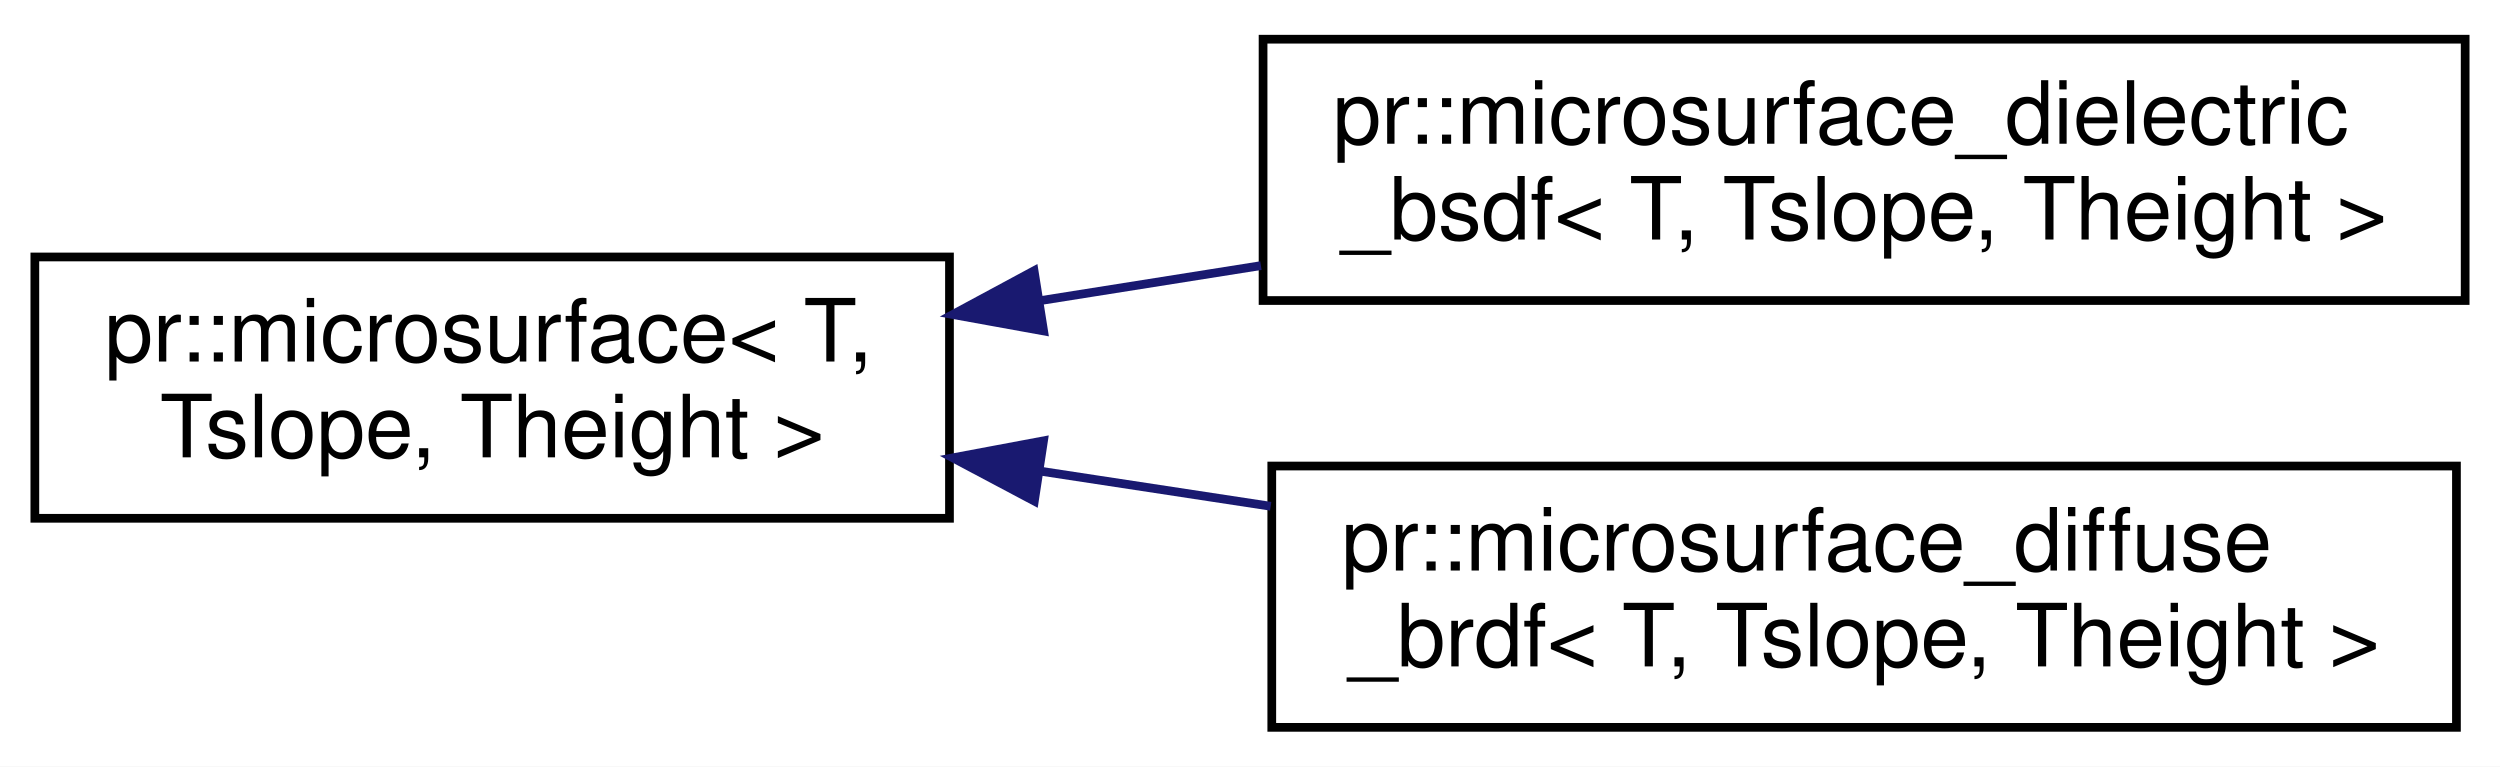
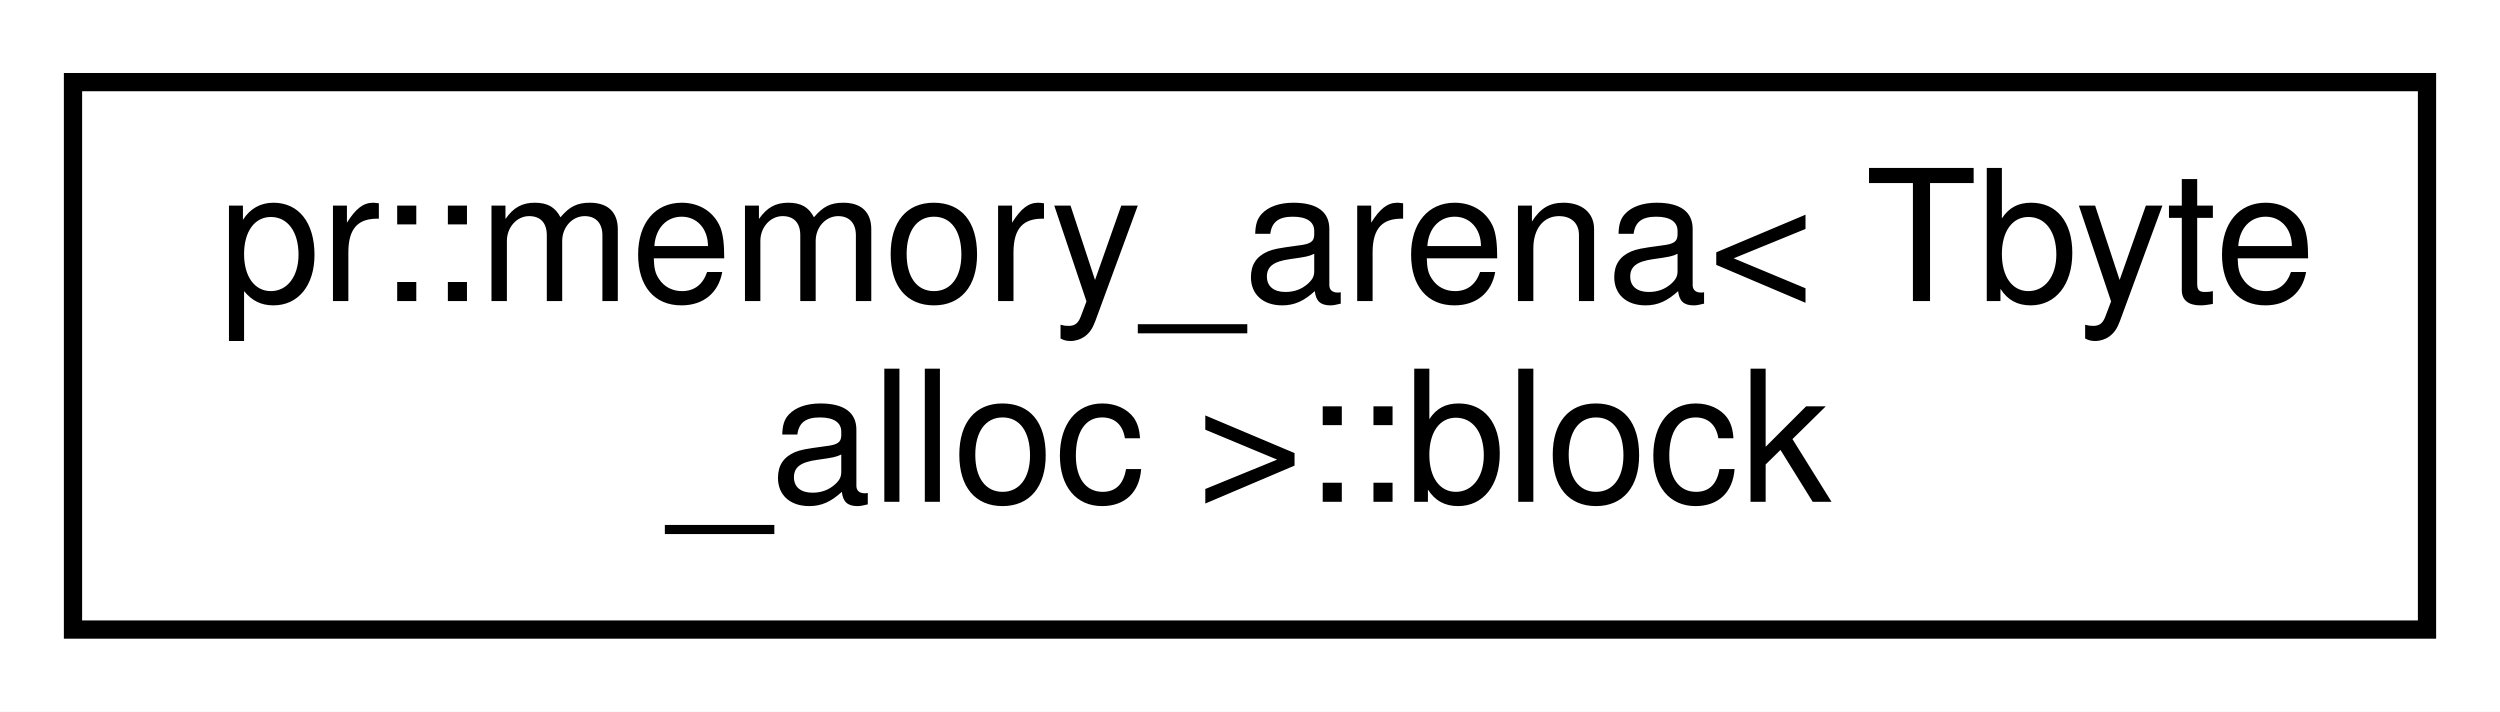
- <svg xmlns="http://www.w3.org/2000/svg" xmlns:xlink="http://www.w3.org/1999/xlink" width="287pt" height="88pt" viewBox="0.00 0.00 287.00 88.00">
-   <g id="graph0" class="graph" transform="scale(1 1) rotate(0) translate(4 84)">
-     <polygon fill="#ffffff" stroke="transparent" points="-4,4 -4,-84 283,-84 283,4 -4,4" />
+ <svg xmlns="http://www.w3.org/2000/svg" xmlns:xlink="http://www.w3.org/1999/xlink" width="137pt" height="39pt" viewBox="0.00 0.00 137.00 39.00">
+   <g id="graph0" class="graph" transform="scale(1 1) rotate(0) translate(4 35)">
+     <polygon fill="#ffffff" stroke="transparent" points="-4,4 -4,-35 133,-35 133,4 -4,4" />
    <g id="node1" class="node">
      <g id="a_node1">
-         <a xlink:href="structpr_1_1microsurface.html" target="_top" xlink:title="Microsurface. ">
-           <polygon fill="#ffffff" stroke="#000000" points="0,-24.5 0,-54.5 105,-54.5 105,-24.5 0,-24.5" />
-           <text text-anchor="start" x="8" y="-42.5" font-family="Helvetica,sans-Serif" font-size="10.00" fill="#000000">pr::microsurface&lt; T,</text>
-           <text text-anchor="middle" x="52.5" y="-31.5" font-family="Helvetica,sans-Serif" font-size="10.00" fill="#000000"> Tslope, Theight &gt;</text>
+         <a xlink:href="structpr_1_1memory__arena_1_1block.html" target="_top" xlink:title="Memory block. ">
+           <polygon fill="#ffffff" stroke="#000000" points="0,-.5 0,-30.5 129,-30.5 129,-.5 0,-.5" />
+           <text text-anchor="start" x="8" y="-18.5" font-family="Helvetica,sans-Serif" font-size="10.00" fill="#000000">pr::memory_arena&lt; Tbyte</text>
+           <text text-anchor="middle" x="64.5" y="-7.5" font-family="Helvetica,sans-Serif" font-size="10.00" fill="#000000">_alloc &gt;::block</text>
        </a>
      </g>
    </g>
-     <g id="node2" class="node">
-       <g id="a_node2">
-         <a xlink:href="structpr_1_1microsurface__dielectric__bsdf.html" target="_top" xlink:title="Microsurface dielectric BSDF. ">
-           <polygon fill="#ffffff" stroke="#000000" points="141,-49.5 141,-79.5 279,-79.5 279,-49.5 141,-49.5" />
-           <text text-anchor="start" x="149" y="-67.5" font-family="Helvetica,sans-Serif" font-size="10.00" fill="#000000">pr::microsurface_dielectric</text>
-           <text text-anchor="middle" x="210" y="-56.5" font-family="Helvetica,sans-Serif" font-size="10.00" fill="#000000">_bsdf&lt; T, Tslope, Theight &gt;</text>
-         </a>
-       </g>
-     </g>
-     <g id="edge1" class="edge">
-       <path fill="none" stroke="#191970" d="M115.401,-49.484C123.736,-50.807 132.318,-52.169 140.753,-53.508" />
-       <polygon fill="#191970" stroke="#191970" points="115.808,-46.005 105.383,-47.894 114.711,-52.919 115.808,-46.005" />
-     </g>
-     <g id="node3" class="node">
-       <g id="a_node3">
-         <a xlink:href="structpr_1_1microsurface__diffuse__brdf.html" target="_top" xlink:title="Microsurface diffuse BRDF. ">
-           <polygon fill="#ffffff" stroke="#000000" points="142,-.5 142,-30.5 278,-30.5 278,-.5 142,-.5" />
-           <text text-anchor="start" x="150" y="-18.5" font-family="Helvetica,sans-Serif" font-size="10.00" fill="#000000">pr::microsurface_diffuse</text>
-           <text text-anchor="middle" x="210" y="-7.5" font-family="Helvetica,sans-Serif" font-size="10.00" fill="#000000">_brdf&lt; T, Tslope, Theight &gt;</text>
-         </a>
-       </g>
-     </g>
-     <g id="edge2" class="edge">
-       <path fill="none" stroke="#191970" d="M115.438,-29.91C124.131,-28.585 133.091,-27.219 141.873,-25.881" />
-       <polygon fill="#191970" stroke="#191970" points="114.742,-26.475 105.383,-31.442 115.796,-33.395 114.742,-26.475" />
-     </g>
  </g>
</svg>
